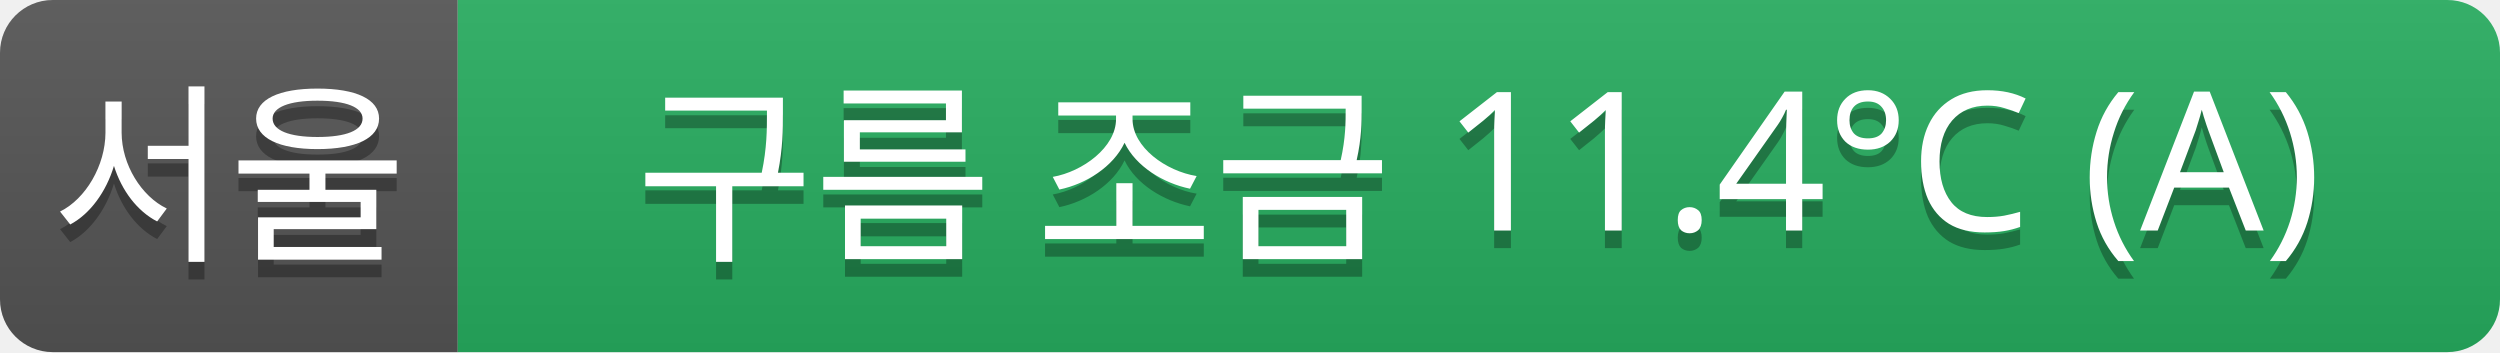
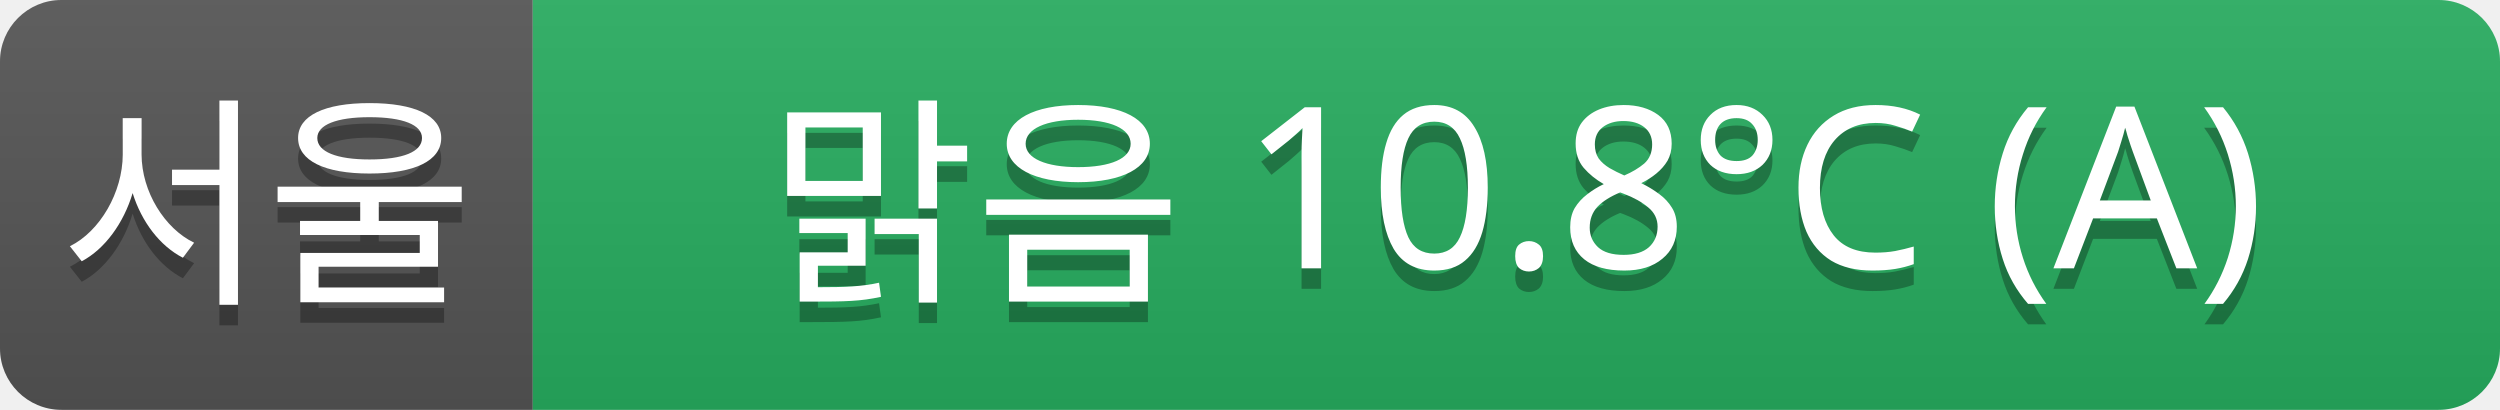
- <svg xmlns="http://www.w3.org/2000/svg" width="142" height="20">
+ <svg xmlns="http://www.w3.org/2000/svg" width="122" height="20">
  <linearGradient id="a" x2="0" y2="100%">
    <stop offset="0" stop-color="#bbb" stop-opacity=".1" />
    <stop offset="1" stop-opacity=".1" />
  </linearGradient>
  <clipPath id="r">
-     <rect width="142" height="20" rx="3" fill="#fff" />
+     <rect width="122" height="20" rx="3" fill="#fff" />
  </clipPath>
  <g clip-path="url(#r)">
    <rect width="26" height="20" fill="#555" />
-     <rect x="26" width="116" height="20" fill="#27ae60" />
-     <rect width="142" height="20" fill="url(#a)" />
+     <rect x="26" width="96" height="20" fill="#27ae60" />
+     <rect width="122" height="20" fill="url(#a)" />
  </g>
  <g fill="#fff" text-anchor="middle" font-family="Verdana,Geneva,sans-serif" font-size="11">
    <text x="13" y="15" fill="#010101" fill-opacity=".3">서울</text>
    <text x="13" y="14">서울</text>
-     <text x="84" y="15" fill="#010101" fill-opacity=".3">구름 조금 11.4°C (A)</text>
-     <text x="84" y="14">구름 조금 11.4°C (A)</text>
+     <text x="74" y="15" fill="#010101" fill-opacity=".3">맑음 10.8°C (A)</text>
+     <text x="74" y="14">맑음 10.8°C (A)</text>
  </g>
</svg>
